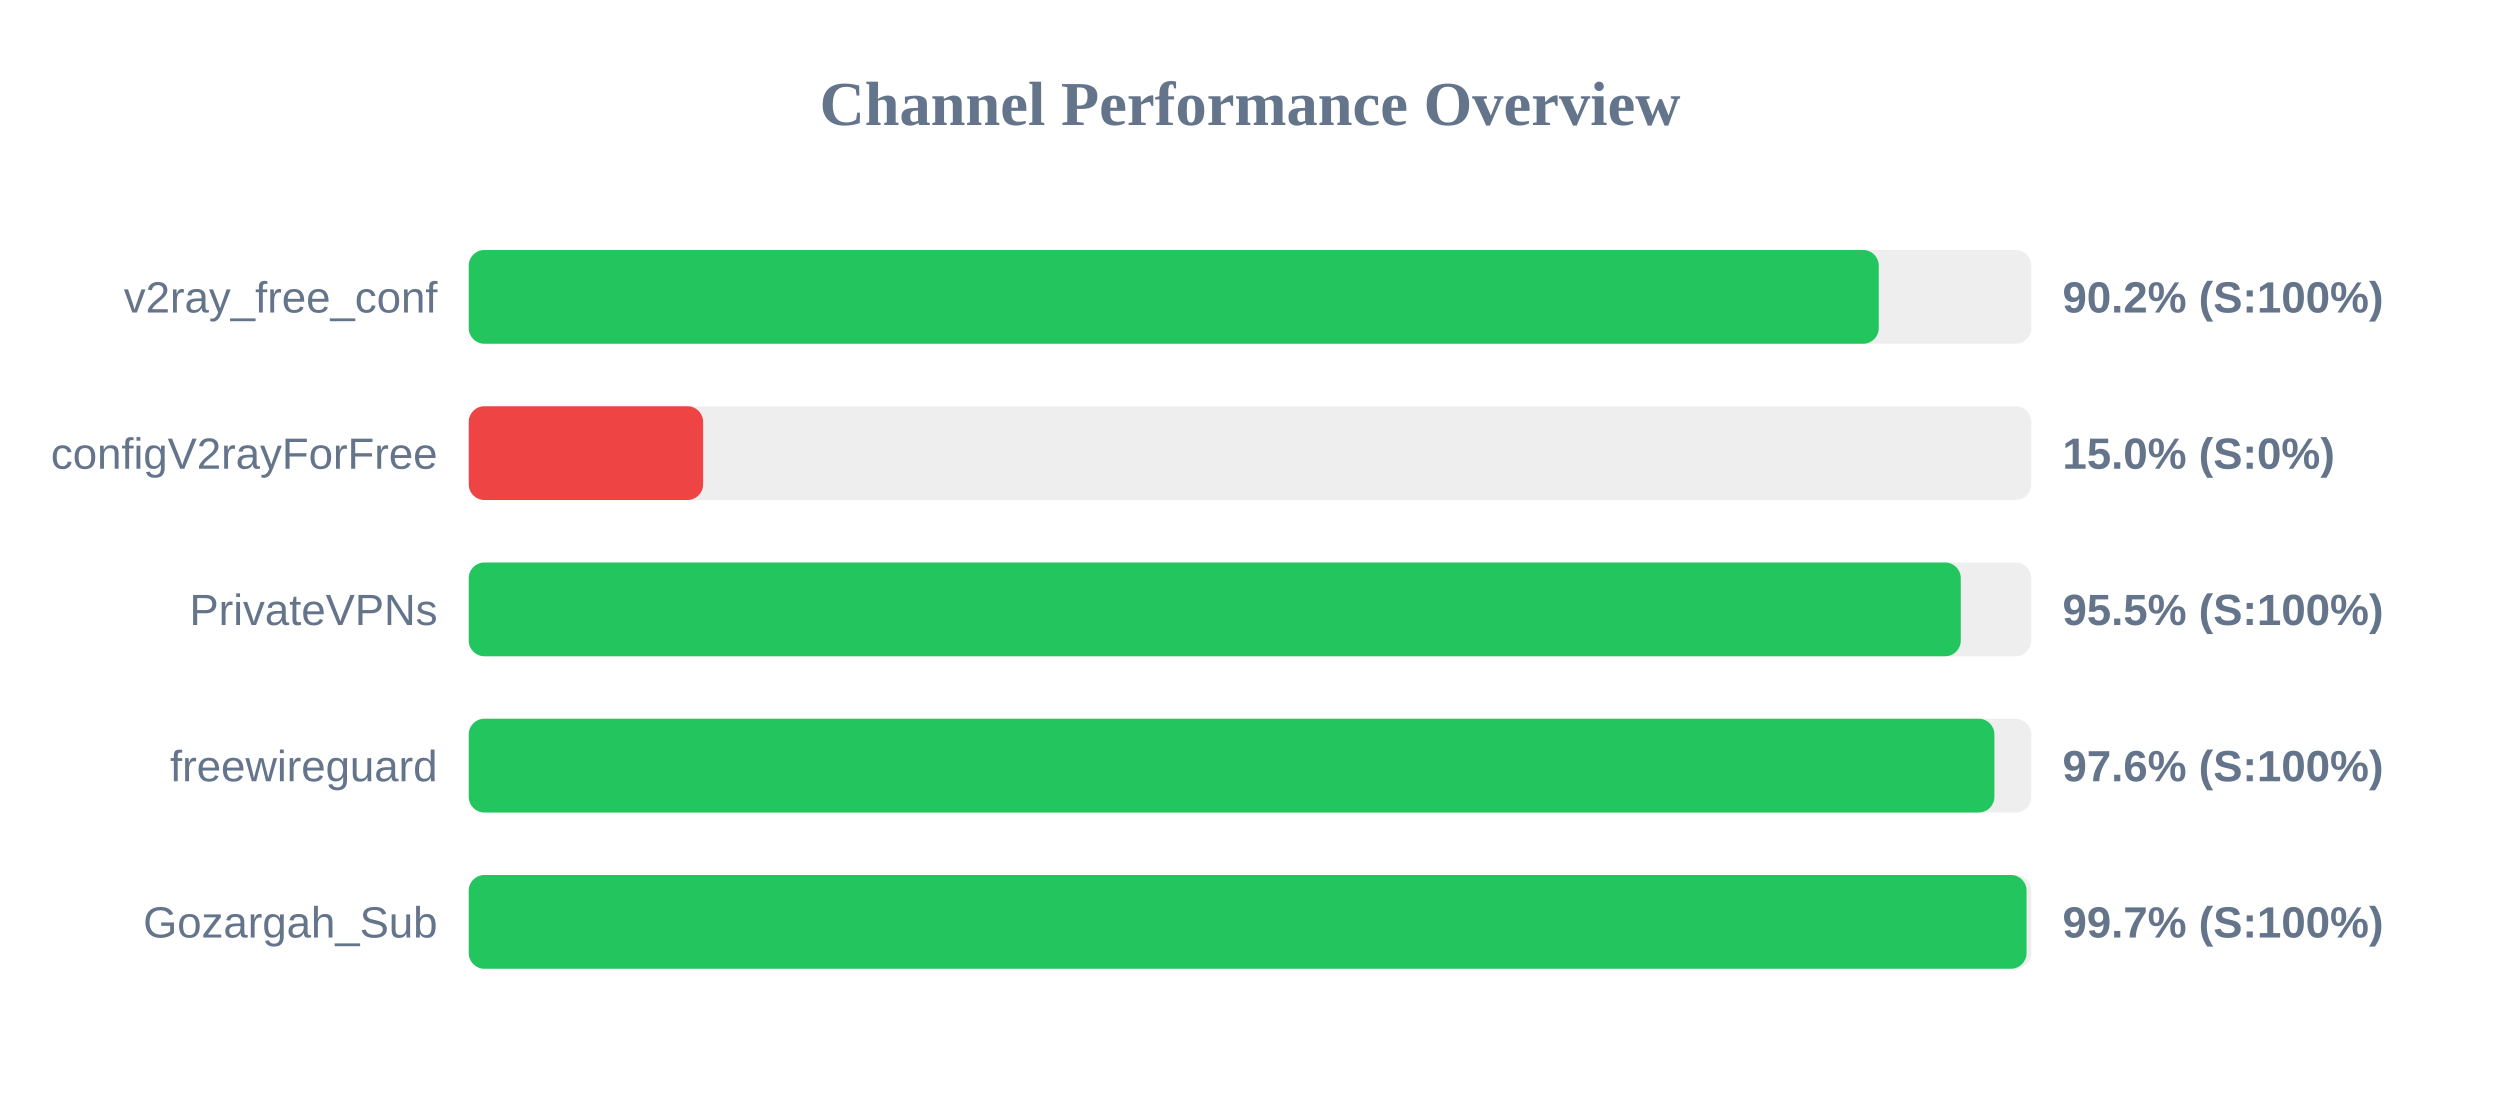
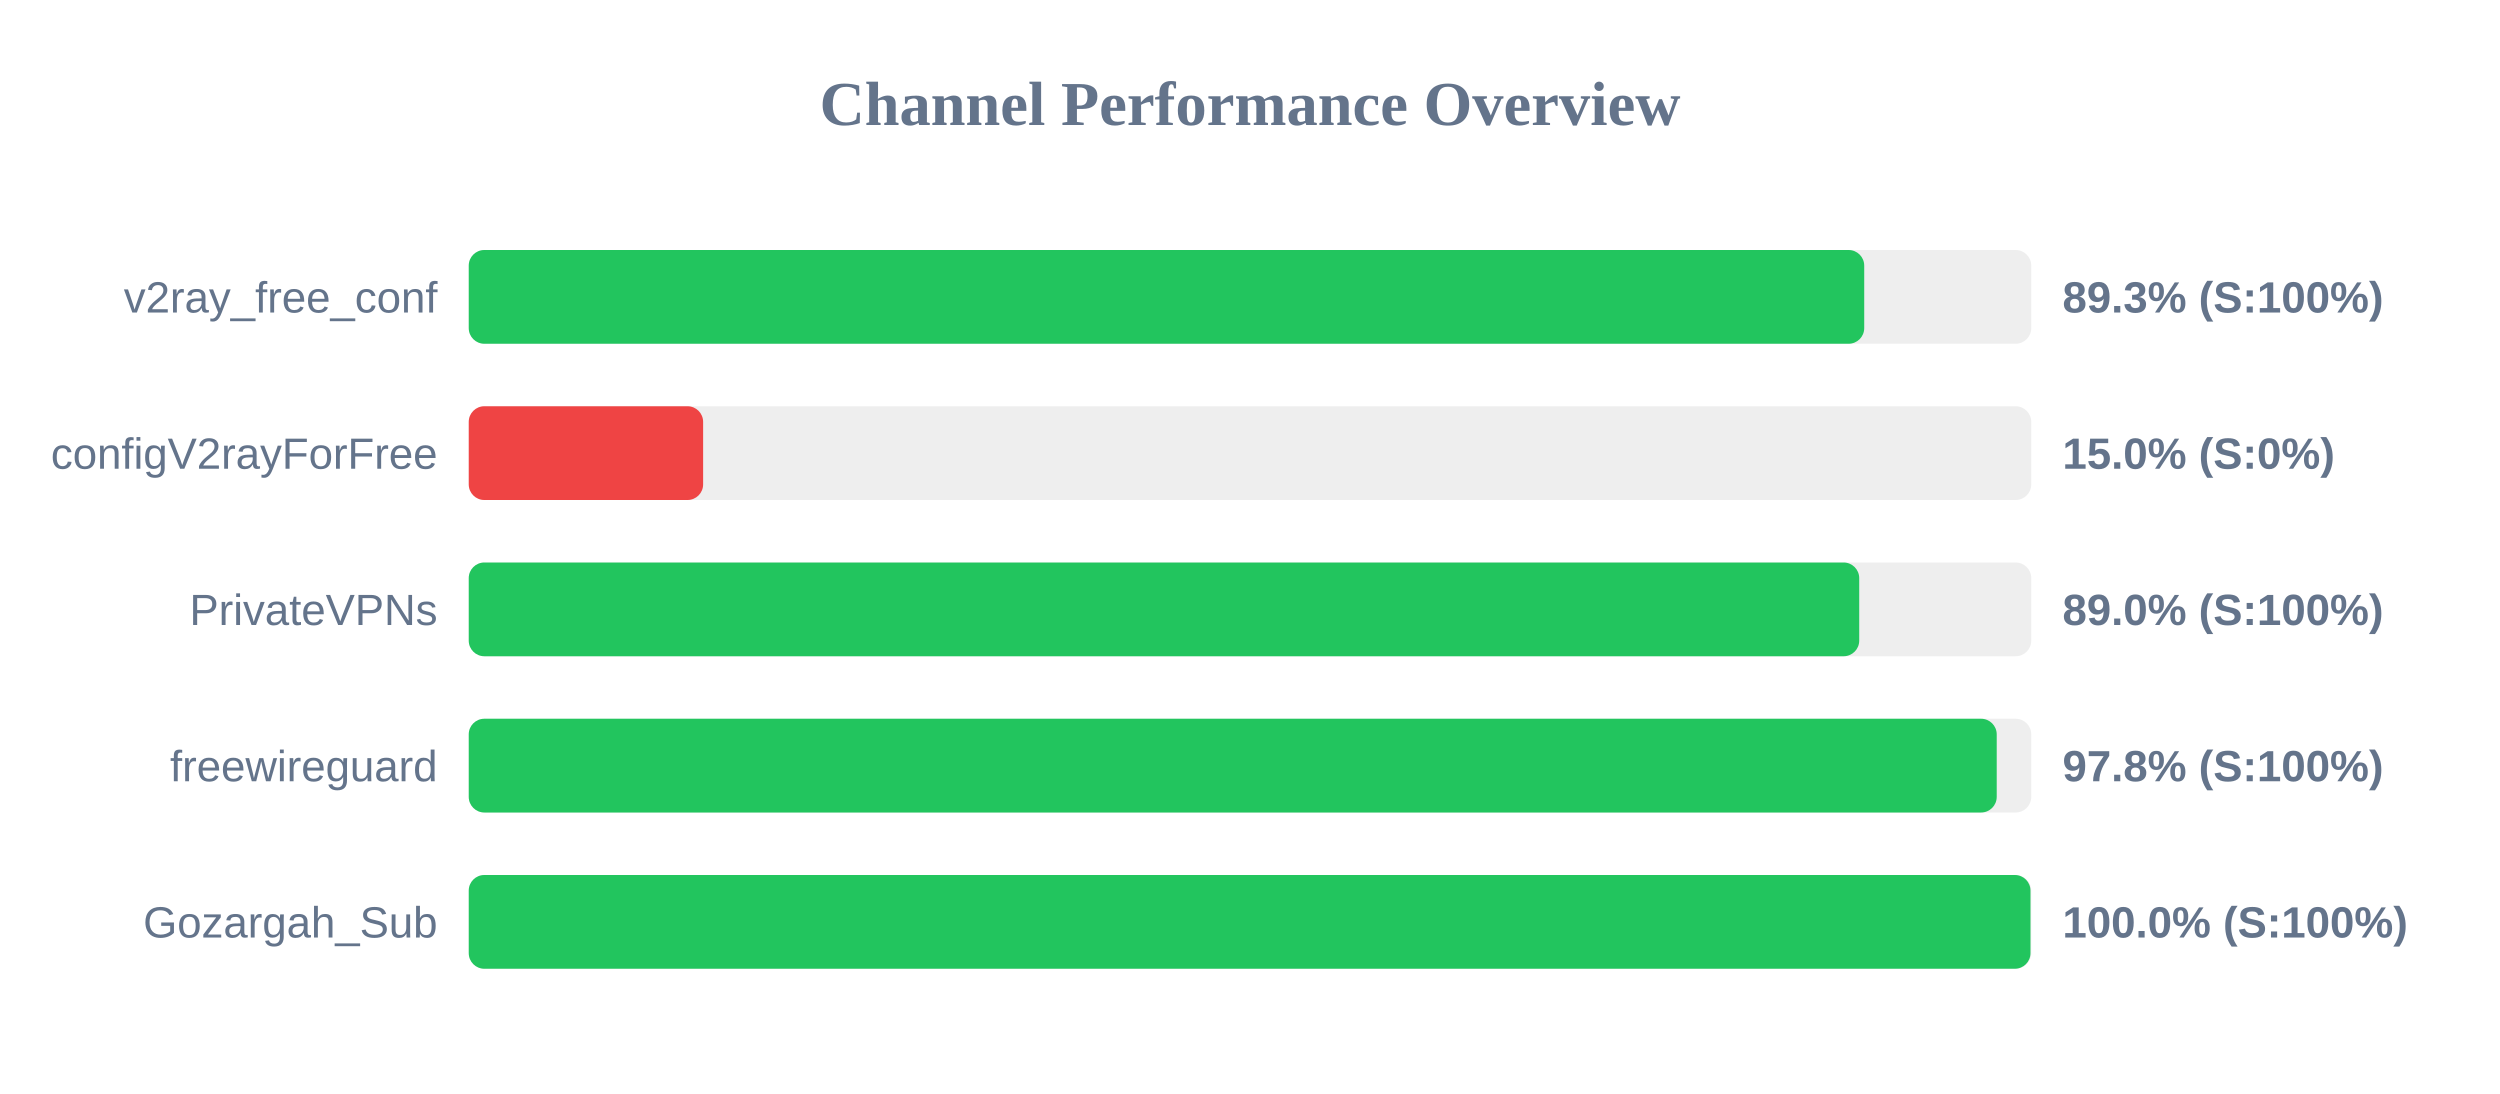
<svg xmlns="http://www.w3.org/2000/svg" width="800" height="350" version="1.1">
  <style>
        .row { font: 14px Arial; fill: #64748b; }
        .score { font: bold 14px Arial; fill: #64748b; }
    </style>
  <text x="400" y="40" text-anchor="middle" font-size="20px" font-weight="bold" fill="#64748b">Channel Performance Overview</text>
  <rect x="150" y="80" width="500" height="30" fill="#eee" rx="5" />
-   <rect x="150" y="80" width="451.2" height="30" fill="#22c55e" rx="5" />
+   <rect x="150" y="80" width="446.55" height="30" fill="#22c55e" rx="5" />
  <text x="140" y="100" text-anchor="end" class="row">v2ray_free_conf</text>
-   <text x="660" y="100" text-anchor="start" class="score">90.2% (S:100%)</text>
+   <text x="660" y="100" text-anchor="start" class="score">89.3% (S:100%)</text>
  <rect x="150" y="130" width="500" height="30" fill="#eee" rx="5" />
  <rect x="150" y="130" width="75.0" height="30" fill="#ef4444" rx="5" />
  <text x="140" y="150" text-anchor="end" class="row">configV2rayForFree</text>
  <text x="660" y="150" text-anchor="start" class="score">15.0% (S:0%)</text>
  <rect x="150" y="180" width="500" height="30" fill="#eee" rx="5" />
-   <rect x="150" y="180" width="477.45" height="30" fill="#22c55e" rx="5" />
+   <rect x="150" y="180" width="444.95" height="30" fill="#22c55e" rx="5" />
  <text x="140" y="200" text-anchor="end" class="row">PrivateVPNs</text>
-   <text x="660" y="200" text-anchor="start" class="score">95.5% (S:100%)</text>
+   <text x="660" y="200" text-anchor="start" class="score">89.0% (S:100%)</text>
  <rect x="150" y="230" width="500" height="30" fill="#eee" rx="5" />
-   <rect x="150" y="230" width="488.2" height="30" fill="#22c55e" rx="5" />
+   <rect x="150" y="230" width="488.95" height="30" fill="#22c55e" rx="5" />
  <text x="140" y="250" text-anchor="end" class="row">freewireguard</text>
-   <text x="660" y="250" text-anchor="start" class="score">97.6% (S:100%)</text>
+   <text x="660" y="250" text-anchor="start" class="score">97.8% (S:100%)</text>
  <rect x="150" y="280" width="500" height="30" fill="#eee" rx="5" />
-   <rect x="150" y="280" width="498.5" height="30" fill="#22c55e" rx="5" />
+   <rect x="150" y="280" width="499.75" height="30" fill="#22c55e" rx="5" />
  <text x="140" y="300" text-anchor="end" class="row">Gozargah_Sub</text>
-   <text x="660" y="300" text-anchor="start" class="score">99.7% (S:100%)</text>
+   <text x="660" y="300" text-anchor="start" class="score">100.0% (S:100%)</text>
</svg>
